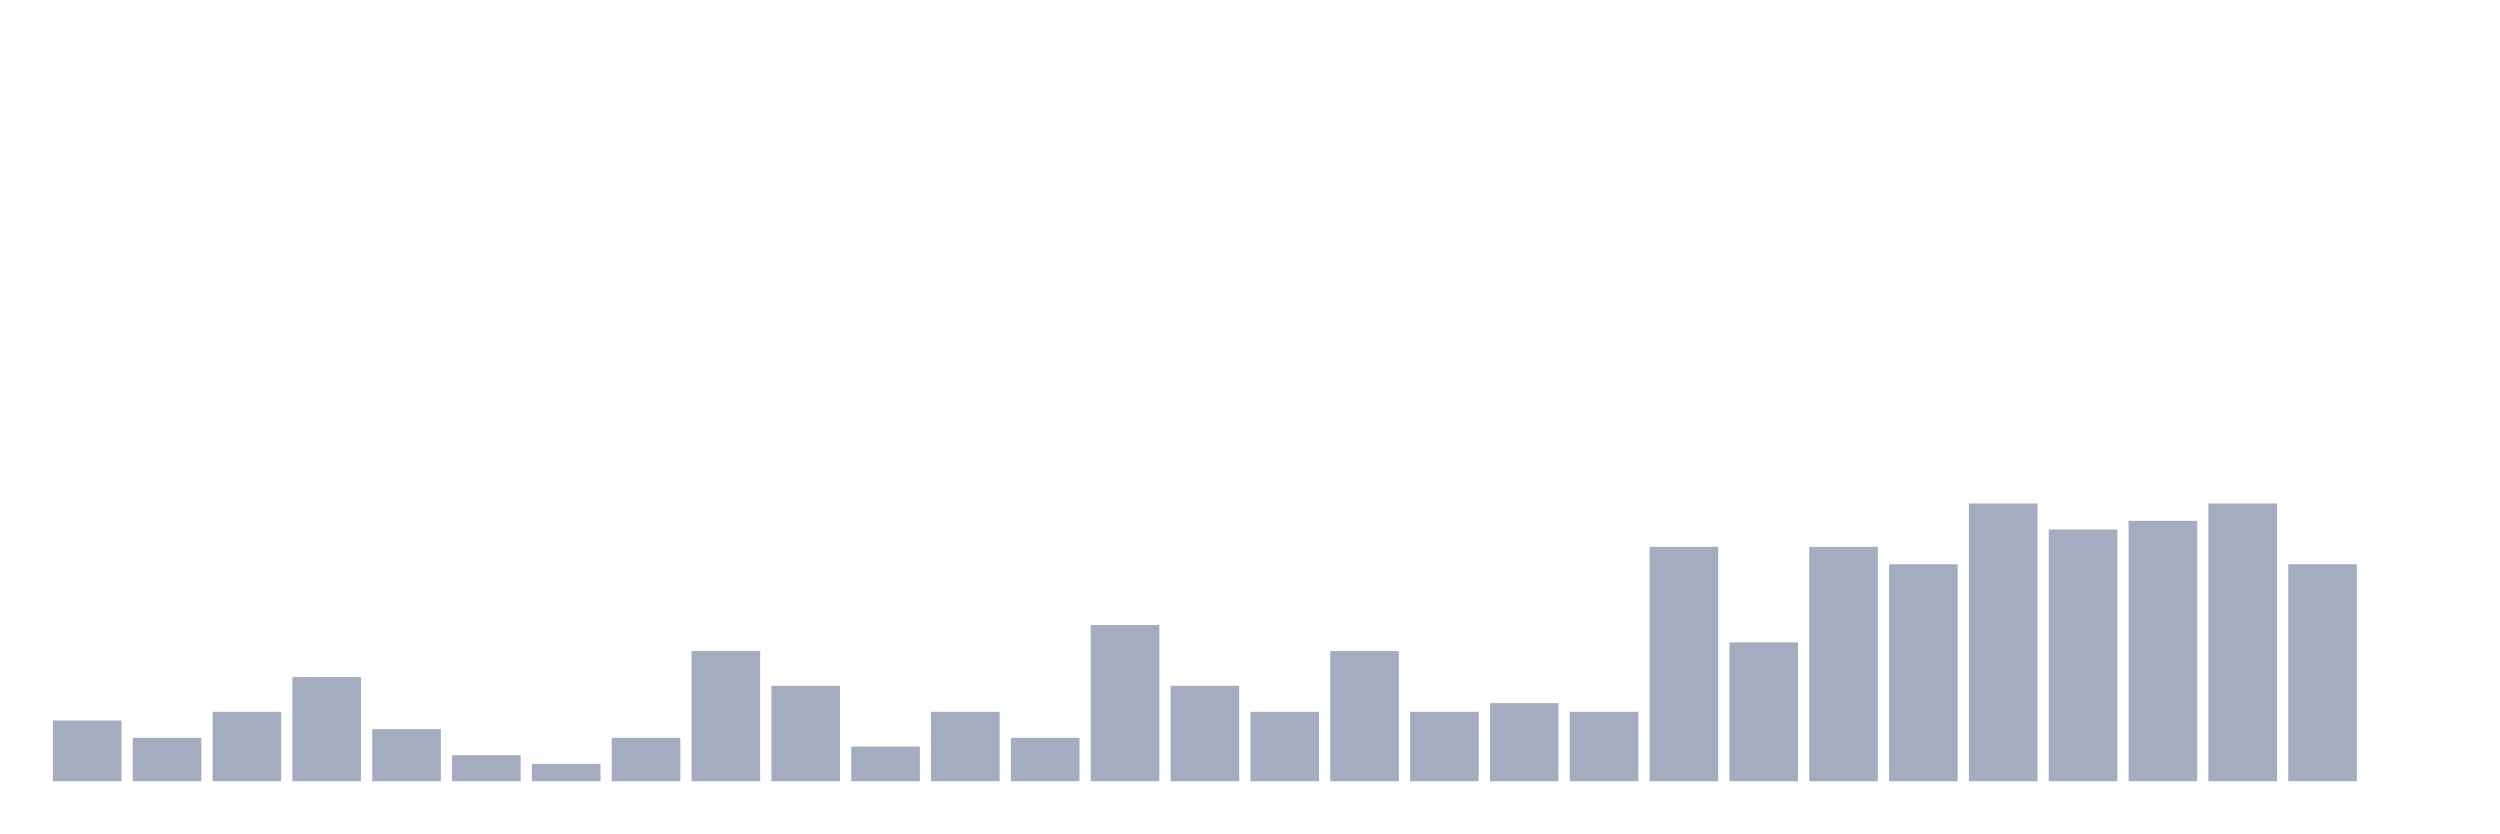
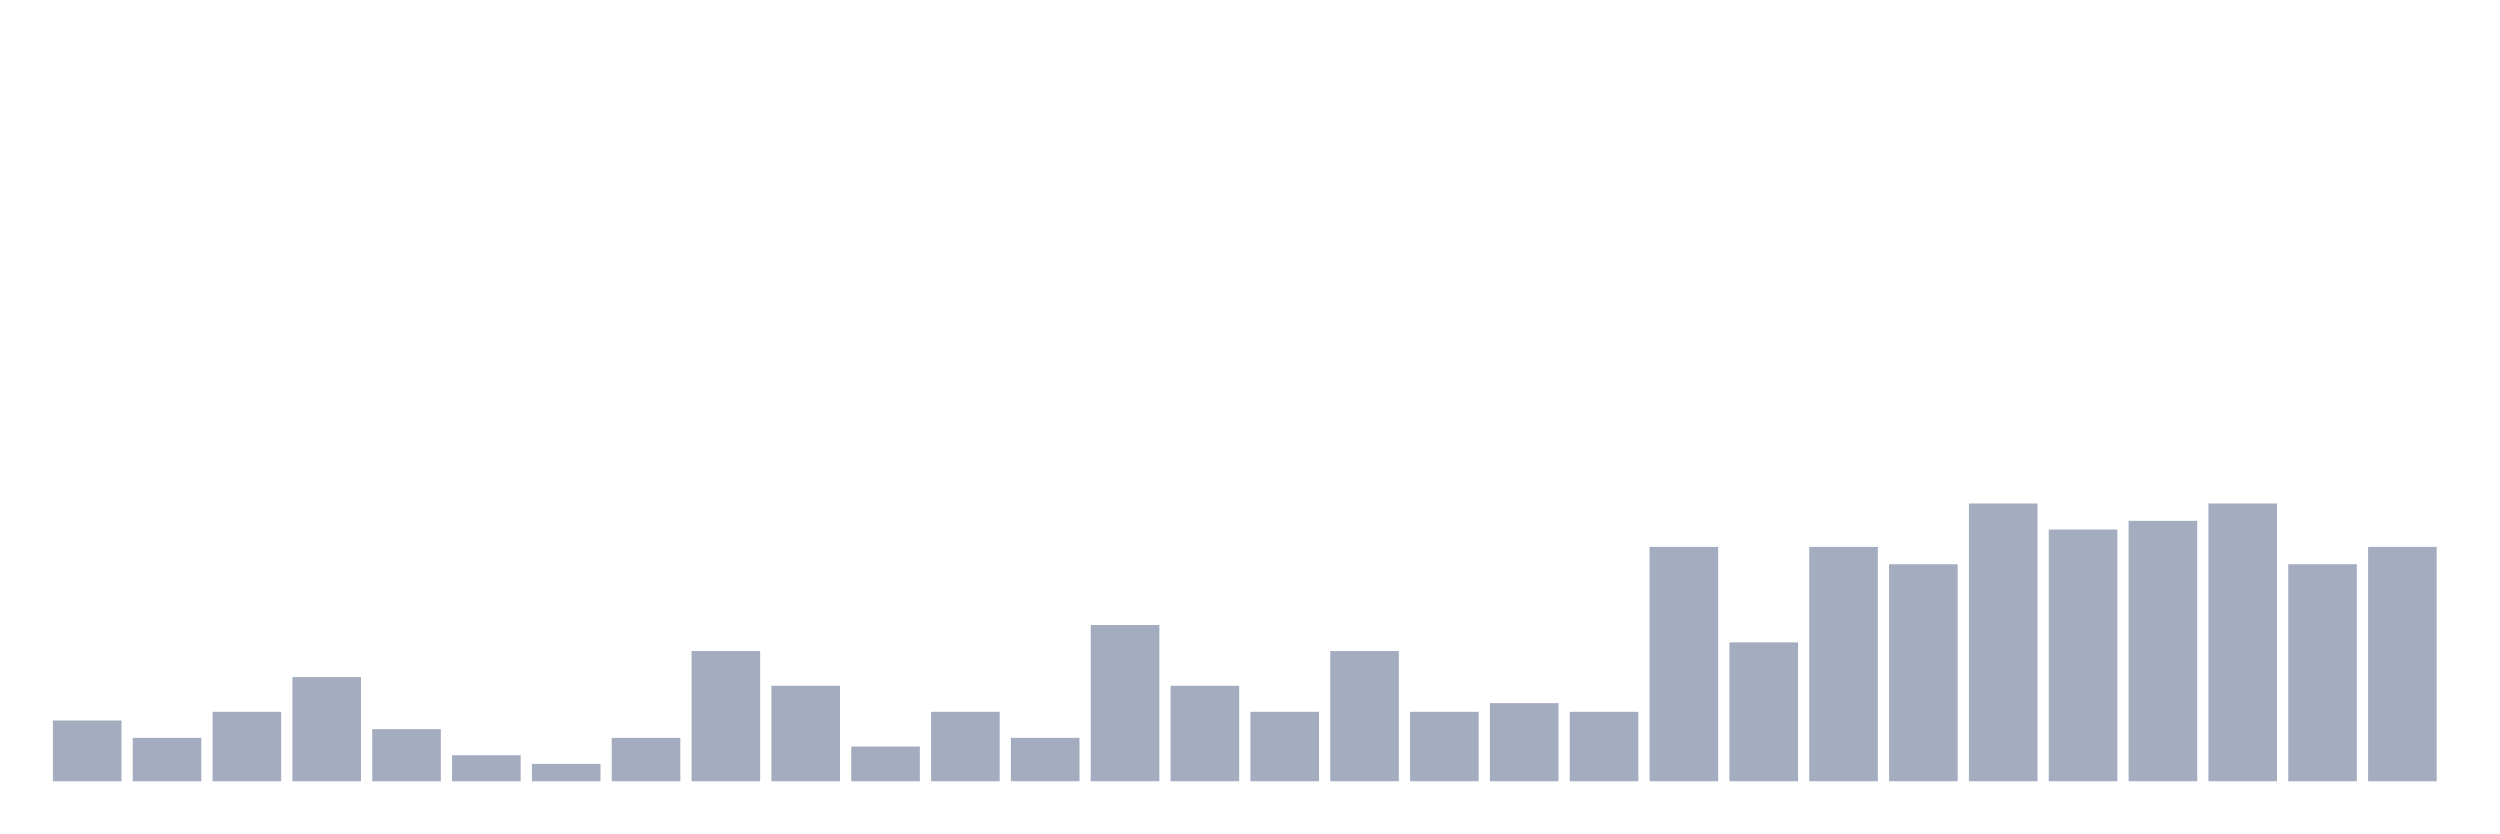
<svg xmlns="http://www.w3.org/2000/svg" viewBox="0 0 480 160">
  <g transform="translate(10,10)">
    <rect class="bar" x="0.153" width="13.175" y="128.333" height="11.667" fill="rgb(164,173,192)" />
    <rect class="bar" x="15.482" width="13.175" y="131.667" height="8.333" fill="rgb(164,173,192)" />
    <rect class="bar" x="30.81" width="13.175" y="126.667" height="13.333" fill="rgb(164,173,192)" />
    <rect class="bar" x="46.138" width="13.175" y="120" height="20" fill="rgb(164,173,192)" />
    <rect class="bar" x="61.466" width="13.175" y="130" height="10" fill="rgb(164,173,192)" />
    <rect class="bar" x="76.794" width="13.175" y="135" height="5" fill="rgb(164,173,192)" />
    <rect class="bar" x="92.123" width="13.175" y="136.667" height="3.333" fill="rgb(164,173,192)" />
    <rect class="bar" x="107.451" width="13.175" y="131.667" height="8.333" fill="rgb(164,173,192)" />
    <rect class="bar" x="122.779" width="13.175" y="115" height="25" fill="rgb(164,173,192)" />
    <rect class="bar" x="138.107" width="13.175" y="121.667" height="18.333" fill="rgb(164,173,192)" />
    <rect class="bar" x="153.436" width="13.175" y="133.333" height="6.667" fill="rgb(164,173,192)" />
    <rect class="bar" x="168.764" width="13.175" y="126.667" height="13.333" fill="rgb(164,173,192)" />
    <rect class="bar" x="184.092" width="13.175" y="131.667" height="8.333" fill="rgb(164,173,192)" />
    <rect class="bar" x="199.42" width="13.175" y="110" height="30" fill="rgb(164,173,192)" />
    <rect class="bar" x="214.748" width="13.175" y="121.667" height="18.333" fill="rgb(164,173,192)" />
    <rect class="bar" x="230.077" width="13.175" y="126.667" height="13.333" fill="rgb(164,173,192)" />
    <rect class="bar" x="245.405" width="13.175" y="115" height="25" fill="rgb(164,173,192)" />
    <rect class="bar" x="260.733" width="13.175" y="126.667" height="13.333" fill="rgb(164,173,192)" />
    <rect class="bar" x="276.061" width="13.175" y="125" height="15" fill="rgb(164,173,192)" />
    <rect class="bar" x="291.39" width="13.175" y="126.667" height="13.333" fill="rgb(164,173,192)" />
    <rect class="bar" x="306.718" width="13.175" y="95" height="45" fill="rgb(164,173,192)" />
    <rect class="bar" x="322.046" width="13.175" y="113.333" height="26.667" fill="rgb(164,173,192)" />
    <rect class="bar" x="337.374" width="13.175" y="95" height="45" fill="rgb(164,173,192)" />
    <rect class="bar" x="352.702" width="13.175" y="98.333" height="41.667" fill="rgb(164,173,192)" />
    <rect class="bar" x="368.031" width="13.175" y="86.667" height="53.333" fill="rgb(164,173,192)" />
    <rect class="bar" x="383.359" width="13.175" y="91.667" height="48.333" fill="rgb(164,173,192)" />
    <rect class="bar" x="398.687" width="13.175" y="90" height="50" fill="rgb(164,173,192)" />
    <rect class="bar" x="414.015" width="13.175" y="86.667" height="53.333" fill="rgb(164,173,192)" />
    <rect class="bar" x="429.344" width="13.175" y="98.333" height="41.667" fill="rgb(164,173,192)" />
-     <rect class="bar" x="444.672" width="13.175" y="140" height="0" fill="rgb(164,173,192)" />
+     <rect class="bar" x="444.672" width="13.175" y="95" height="45" fill="rgb(164,173,192)" />
  </g>
</svg>
